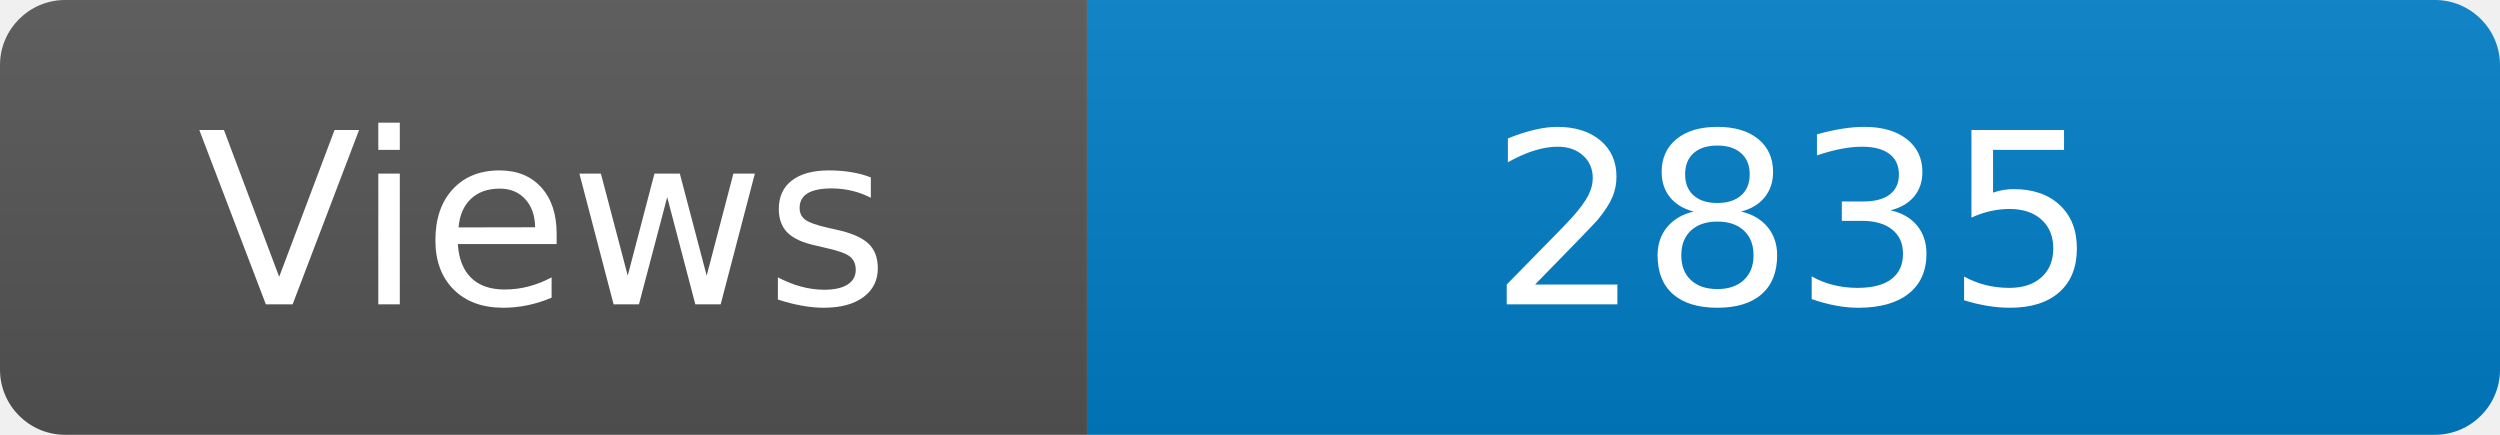
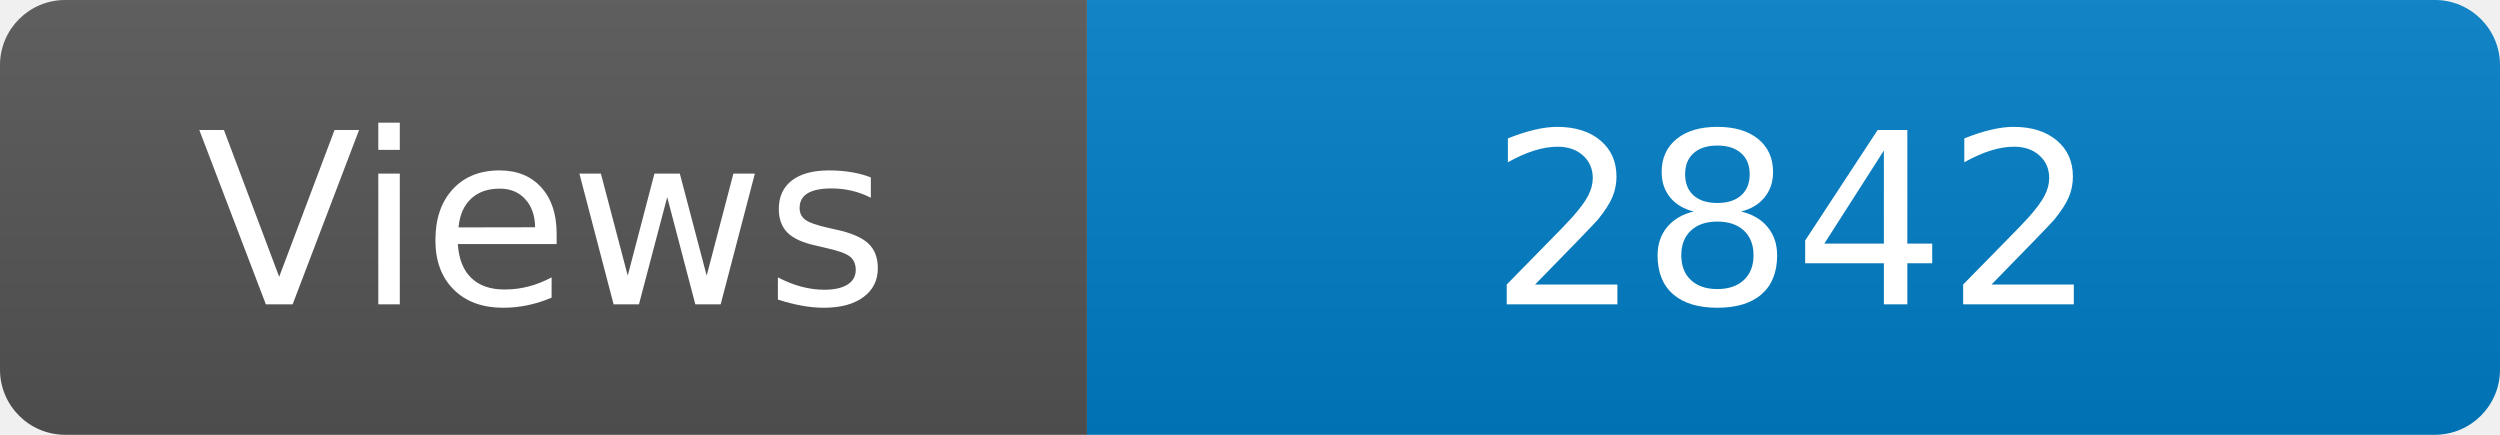
<svg xmlns="http://www.w3.org/2000/svg" width="115" height="20" role="img" aria-label="Maintained?: yes">
  <linearGradient id="s" x2="0" y2="100%">
    <stop offset="0" stop-color="#bbb" stop-opacity=".1" />
    <stop offset="1" stop-opacity=".1" />
  </linearGradient>
  <clipPath id="r">
    <rect width="115" height="20" rx="3" fill="#fff" />
  </clipPath>
  <g clip-path="url(#r)">
    <rect width="50" height="20" fill="#555" />
    <rect x="50" width="160" height="20" fill="#007ec6" />
    <rect width="115" height="20" fill="url(#s)" />
  </g>
  <g fill="#fff" text-anchor="middle" font-family="Verdana,Geneva,DejaVu Sans,sans-serif" font-size="110">
    <text x="250" y="140" transform="scale(.1)" fill="#fff">Views</text>
-     <text x="825" y="140" transform="scale(.1)" fill="#fff">2835</text>
+     <text x="825" y="140" transform="scale(.1)" fill="#fff">2842</text>
  </g>
</svg>
